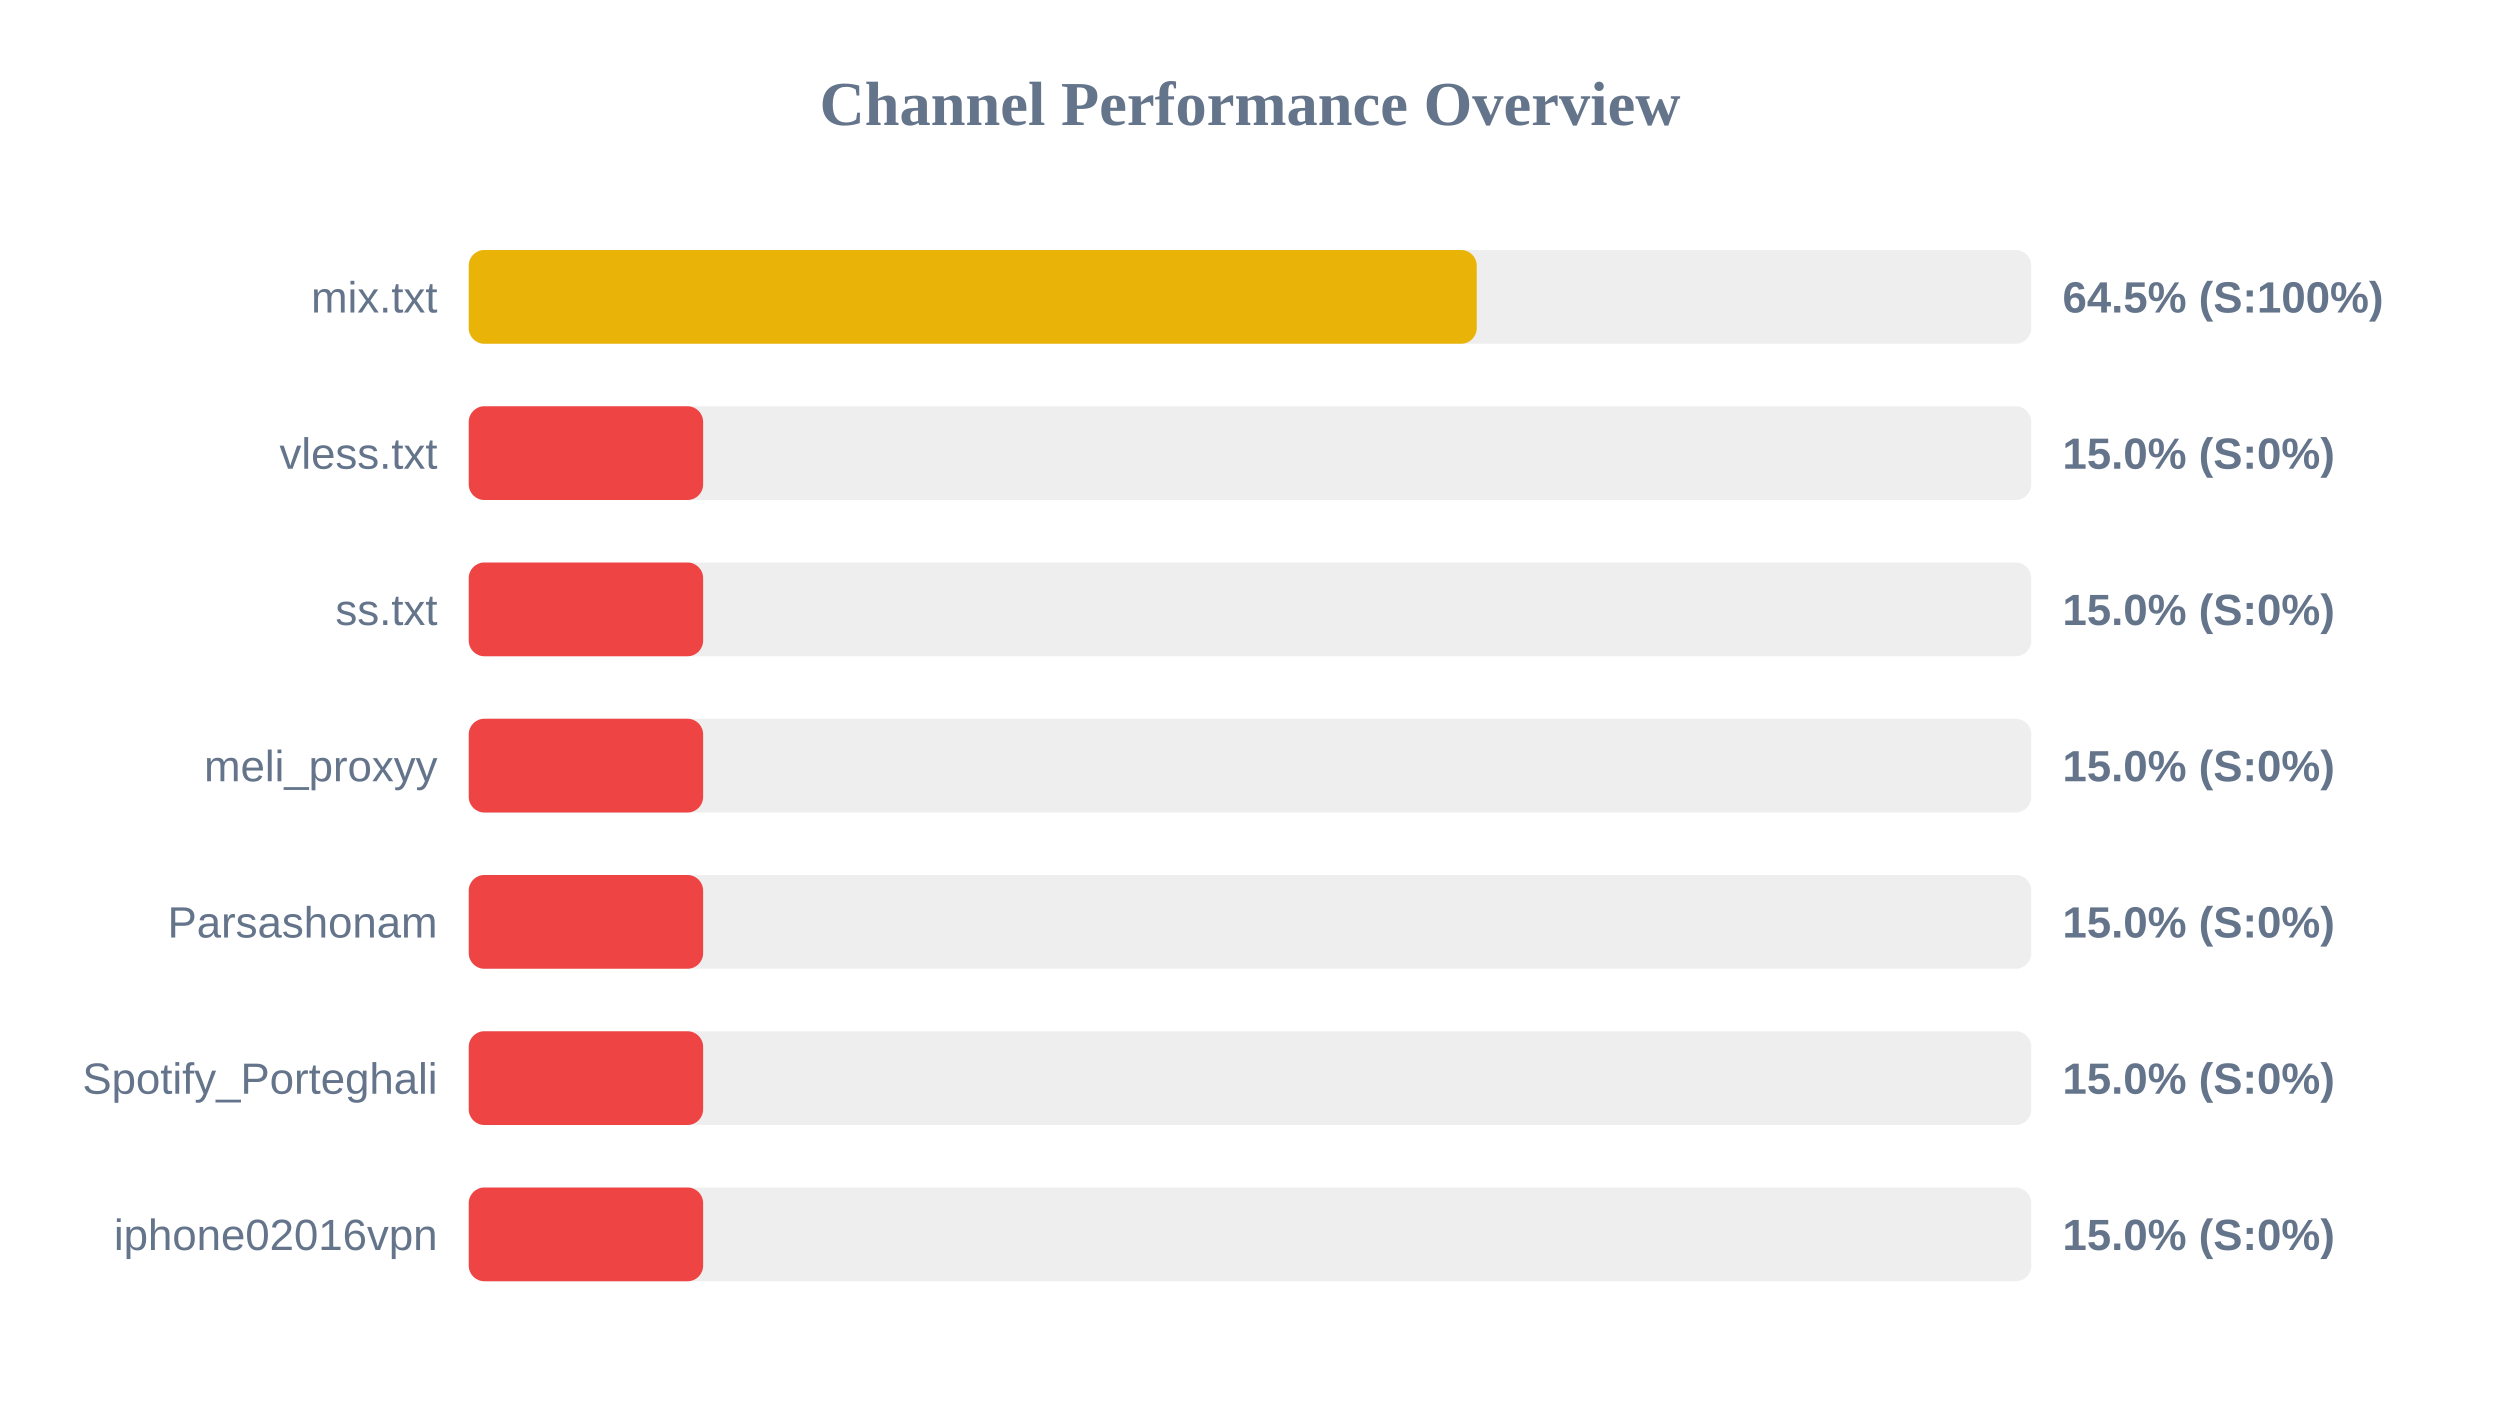
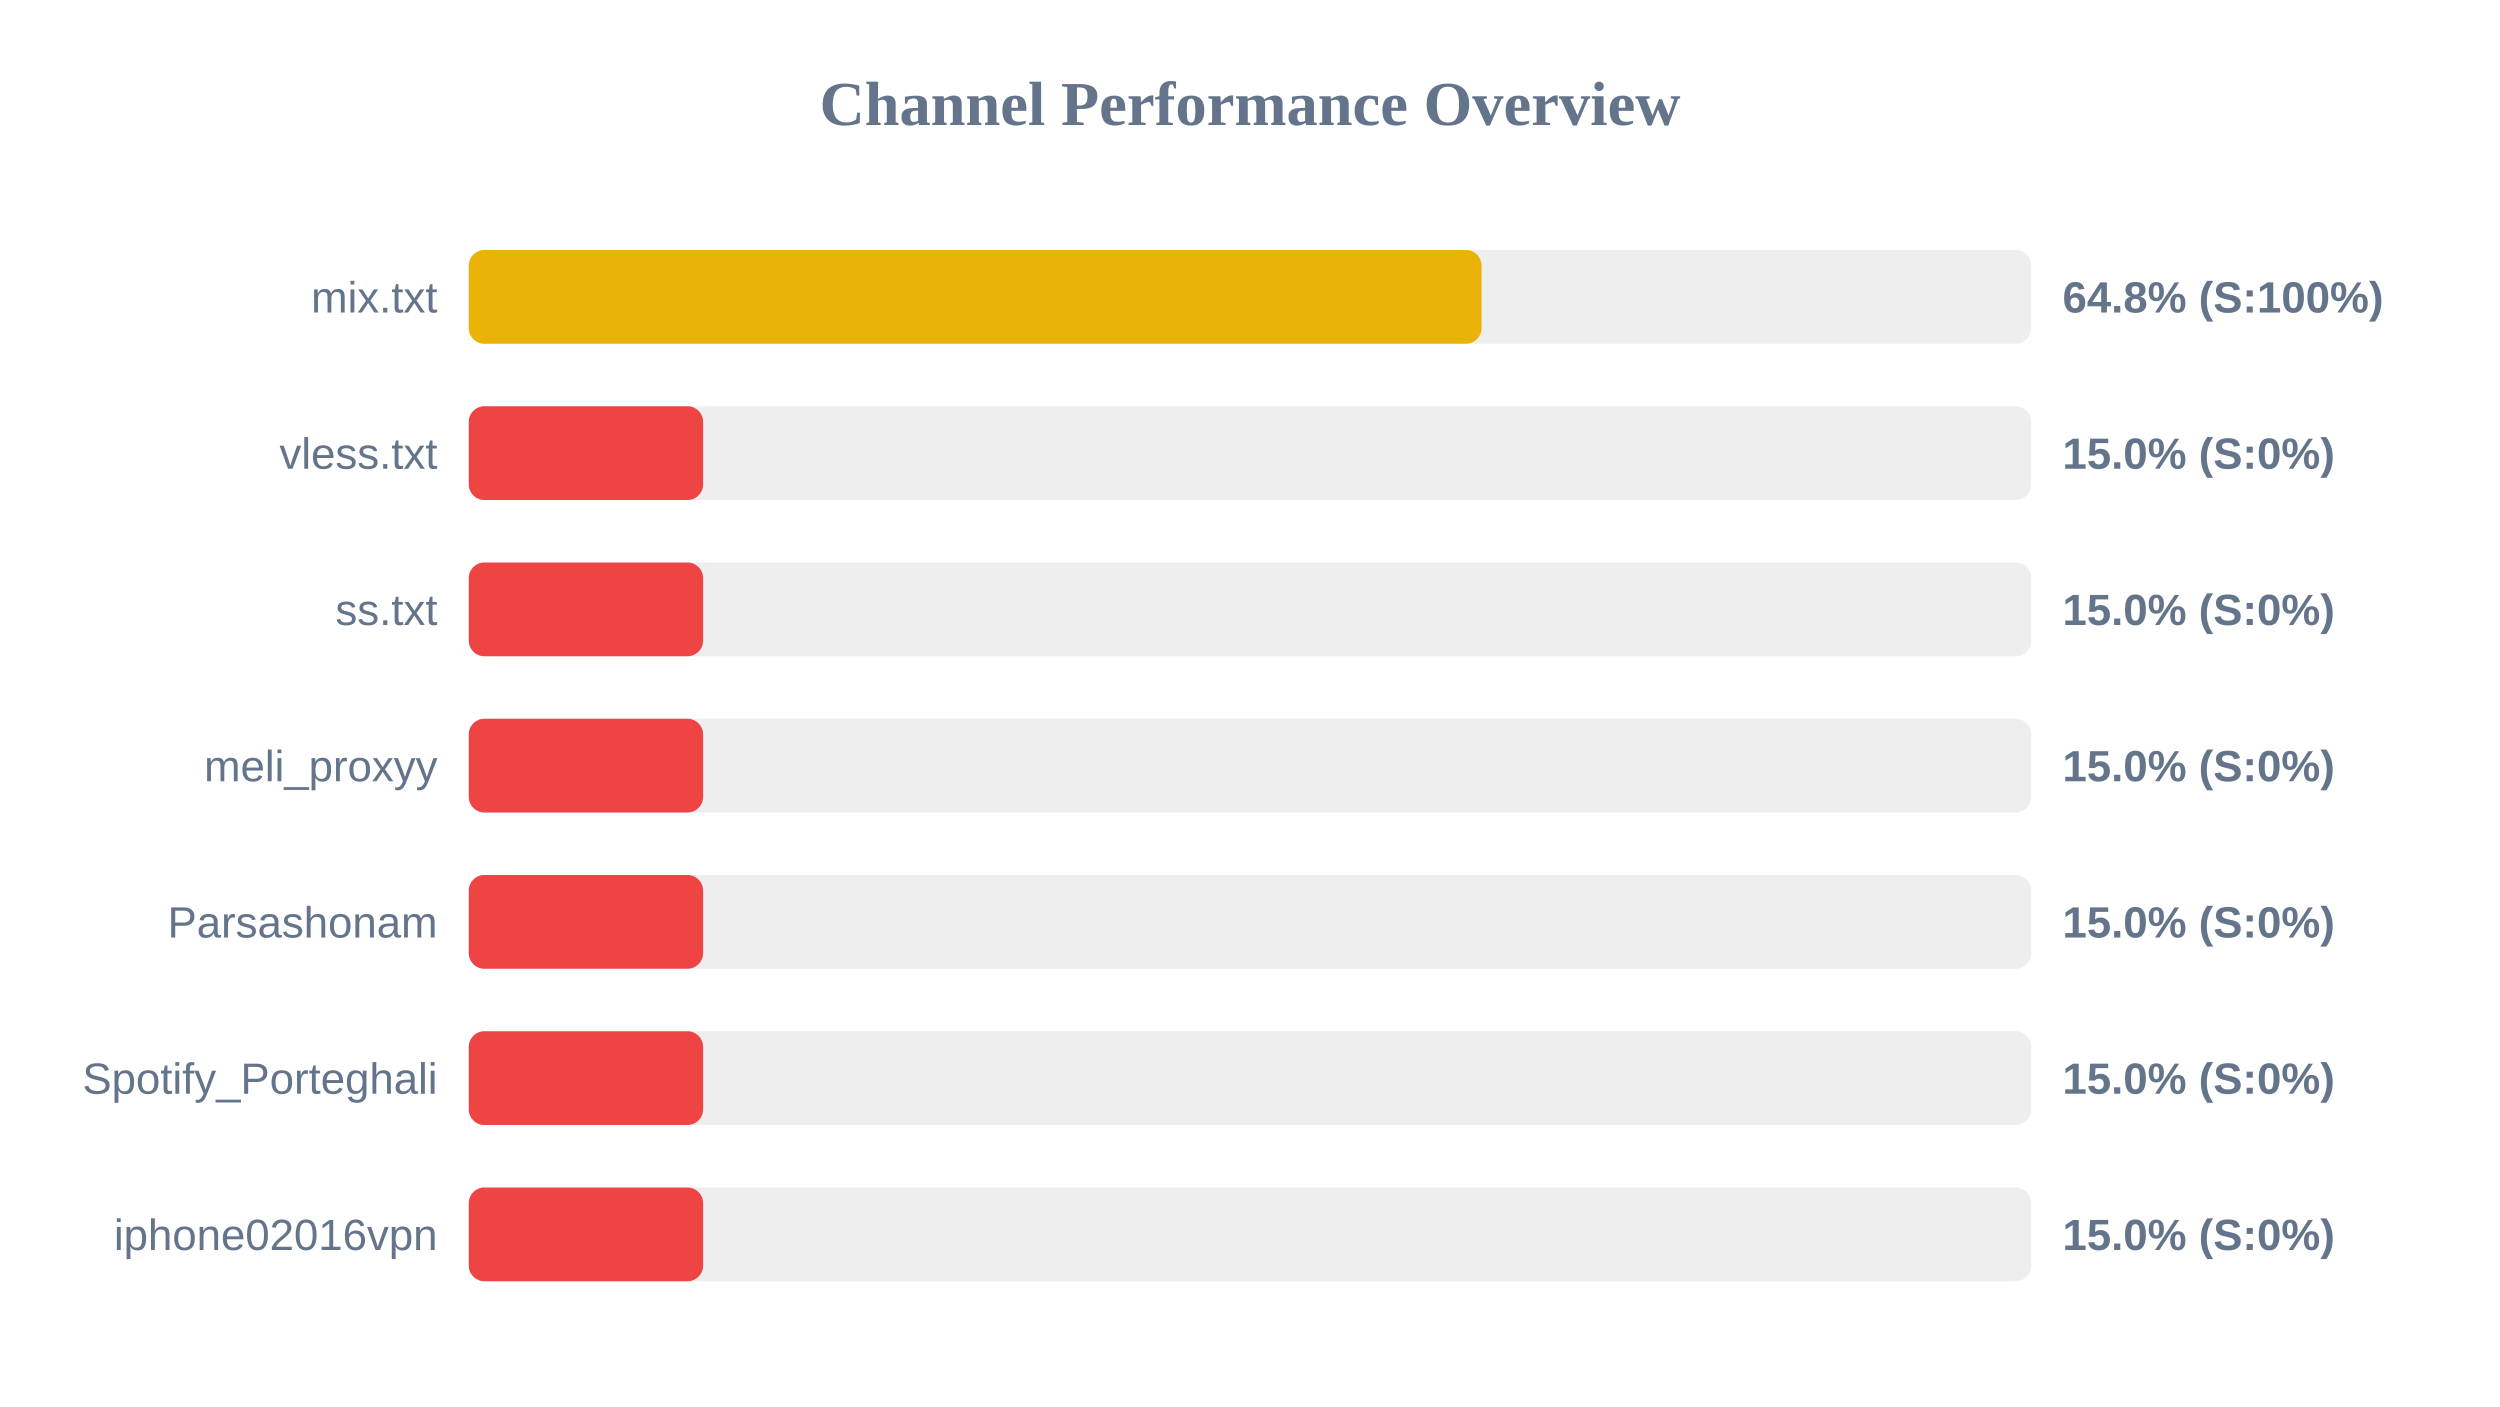
<svg xmlns="http://www.w3.org/2000/svg" width="800" height="450" version="1.1">
  <style>
        .row { font: 14px Arial; fill: #64748b; }
        .score { font: bold 14px Arial; fill: #64748b; }
    </style>
  <text x="400" y="40" text-anchor="middle" font-size="20px" font-weight="bold" fill="#64748b">Channel Performance Overview</text>
  <rect x="150" y="80" width="500" height="30" fill="#eee" rx="5" />
-   <rect x="150" y="80" width="322.55" height="30" fill="#eab308" rx="5" />
+   <rect x="150" y="80" width="324.1" height="30" fill="#eab308" rx="5" />
  <text x="140" y="100" text-anchor="end" class="row">mix.txt</text>
-   <text x="660" y="100" text-anchor="start" class="score">64.5% (S:100%)</text>
+   <text x="660" y="100" text-anchor="start" class="score">64.8% (S:100%)</text>
  <rect x="150" y="130" width="500" height="30" fill="#eee" rx="5" />
  <rect x="150" y="130" width="75.0" height="30" fill="#ef4444" rx="5" />
  <text x="140" y="150" text-anchor="end" class="row">vless.txt</text>
  <text x="660" y="150" text-anchor="start" class="score">15.0% (S:0%)</text>
  <rect x="150" y="180" width="500" height="30" fill="#eee" rx="5" />
  <rect x="150" y="180" width="75.0" height="30" fill="#ef4444" rx="5" />
  <text x="140" y="200" text-anchor="end" class="row">ss.txt</text>
  <text x="660" y="200" text-anchor="start" class="score">15.0% (S:0%)</text>
  <rect x="150" y="230" width="500" height="30" fill="#eee" rx="5" />
  <rect x="150" y="230" width="75.0" height="30" fill="#ef4444" rx="5" />
  <text x="140" y="250" text-anchor="end" class="row">meli_proxyy</text>
  <text x="660" y="250" text-anchor="start" class="score">15.0% (S:0%)</text>
  <rect x="150" y="280" width="500" height="30" fill="#eee" rx="5" />
  <rect x="150" y="280" width="75.0" height="30" fill="#ef4444" rx="5" />
  <text x="140" y="300" text-anchor="end" class="row">Parsashonam</text>
  <text x="660" y="300" text-anchor="start" class="score">15.0% (S:0%)</text>
  <rect x="150" y="330" width="500" height="30" fill="#eee" rx="5" />
  <rect x="150" y="330" width="75.0" height="30" fill="#ef4444" rx="5" />
  <text x="140" y="350" text-anchor="end" class="row">Spotify_Porteghali</text>
  <text x="660" y="350" text-anchor="start" class="score">15.0% (S:0%)</text>
  <rect x="150" y="380" width="500" height="30" fill="#eee" rx="5" />
  <rect x="150" y="380" width="75.0" height="30" fill="#ef4444" rx="5" />
  <text x="140" y="400" text-anchor="end" class="row">iphone02016vpn</text>
  <text x="660" y="400" text-anchor="start" class="score">15.0% (S:0%)</text>
</svg>
